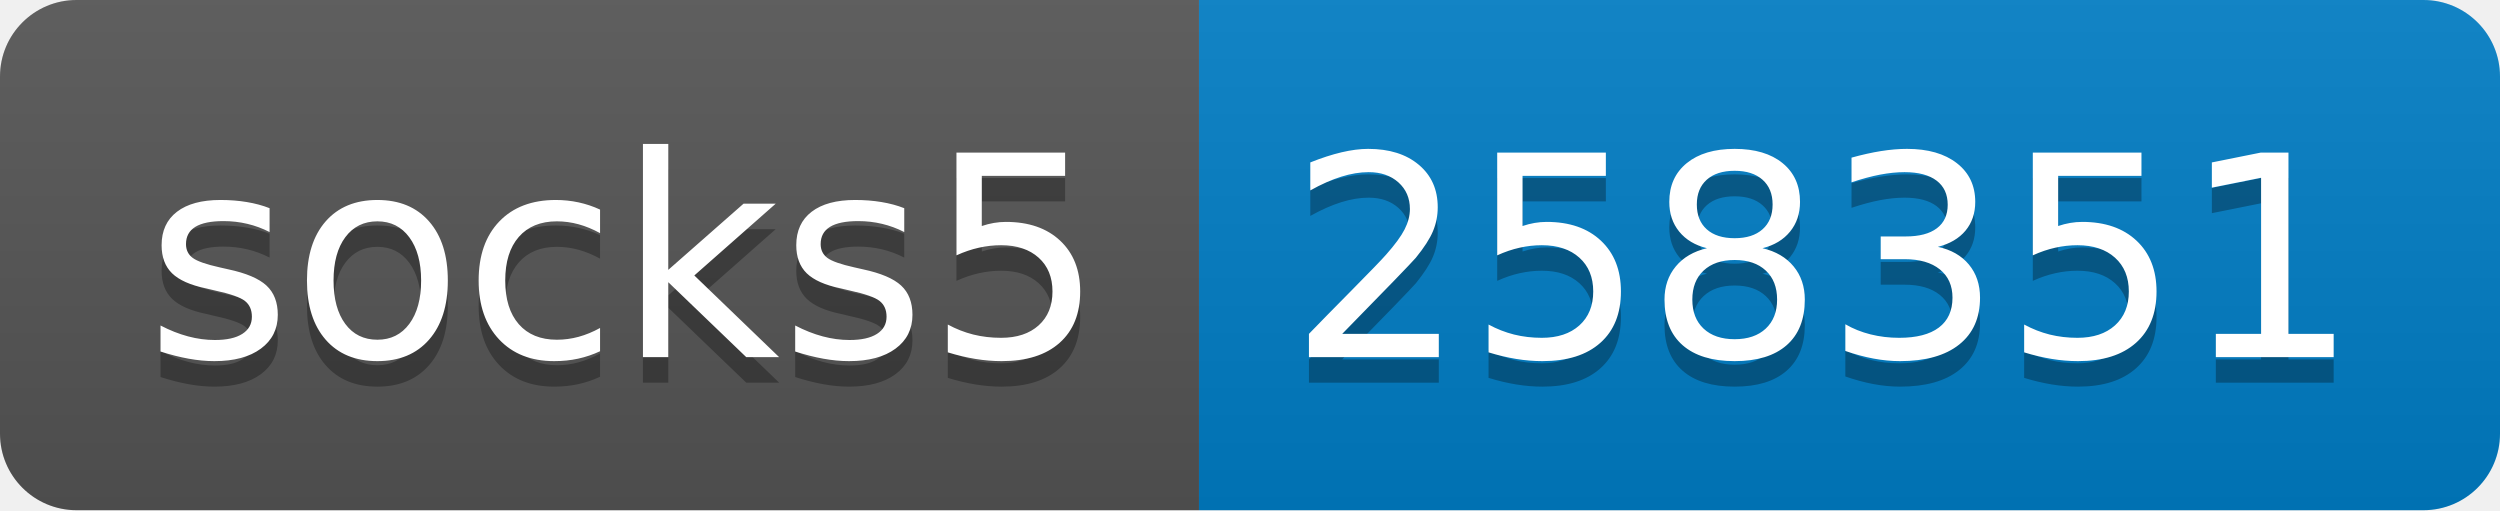
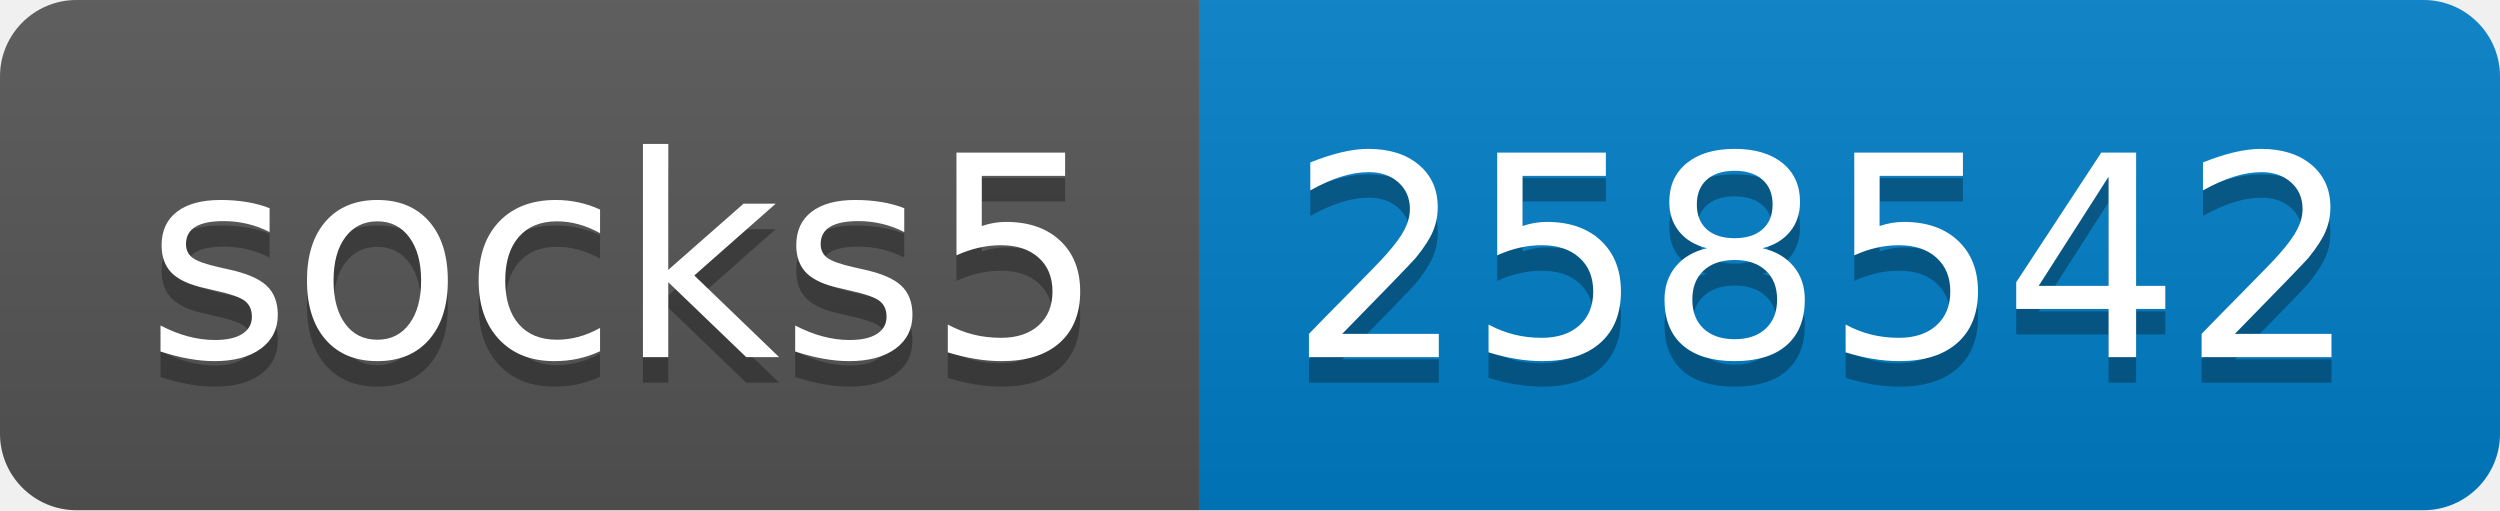
- <svg xmlns="http://www.w3.org/2000/svg" width="98" height="20" role="img" aria-label="socks5: 258351">
+ <svg xmlns="http://www.w3.org/2000/svg" width="98" height="20" role="img" aria-label="socks5: 258542">
  <linearGradient id="s" x2="0" y2="100%">
    <stop offset="0" stop-color="#bbb" stop-opacity=".1" />
    <stop offset="1" stop-opacity=".1" />
  </linearGradient>
  <clipPath id="r">
    <rect width="98" height="20" rx="3" fill="#fff" />
  </clipPath>
  <g clip-path="url(#r)">
    <rect width="47" height="20" fill="#555" />
    <rect x="47" width="51" height="20" fill="#007ec6" />
    <rect width="98" height="20" fill="url(#s)" />
  </g>
  <g fill="#fff" text-anchor="middle" font-family="Verdana,Geneva,DejaVu Sans,sans-serif" text-rendering="geometricPrecision" font-size="110">
    <text aria-hidden="true" x="245" y="150" fill="#010101" fill-opacity=".3" transform="scale(.1)" textLength="370">socks5</text>
    <text x="245" y="140" transform="scale(.1)" fill="#fff" textLength="370">socks5</text>
-     <text aria-hidden="true" x="715" y="150" fill="#010101" fill-opacity=".3" transform="scale(.1)" textLength="410">258351</text>
-     <text x="715" y="140" transform="scale(.1)" fill="#fff" textLength="410">258351</text>
+     <text aria-hidden="true" x="715" y="150" fill="#010101" fill-opacity=".3" transform="scale(.1)" textLength="410">258542</text>
+     <text x="715" y="140" transform="scale(.1)" fill="#fff" textLength="410">258542</text>
  </g>
</svg>
